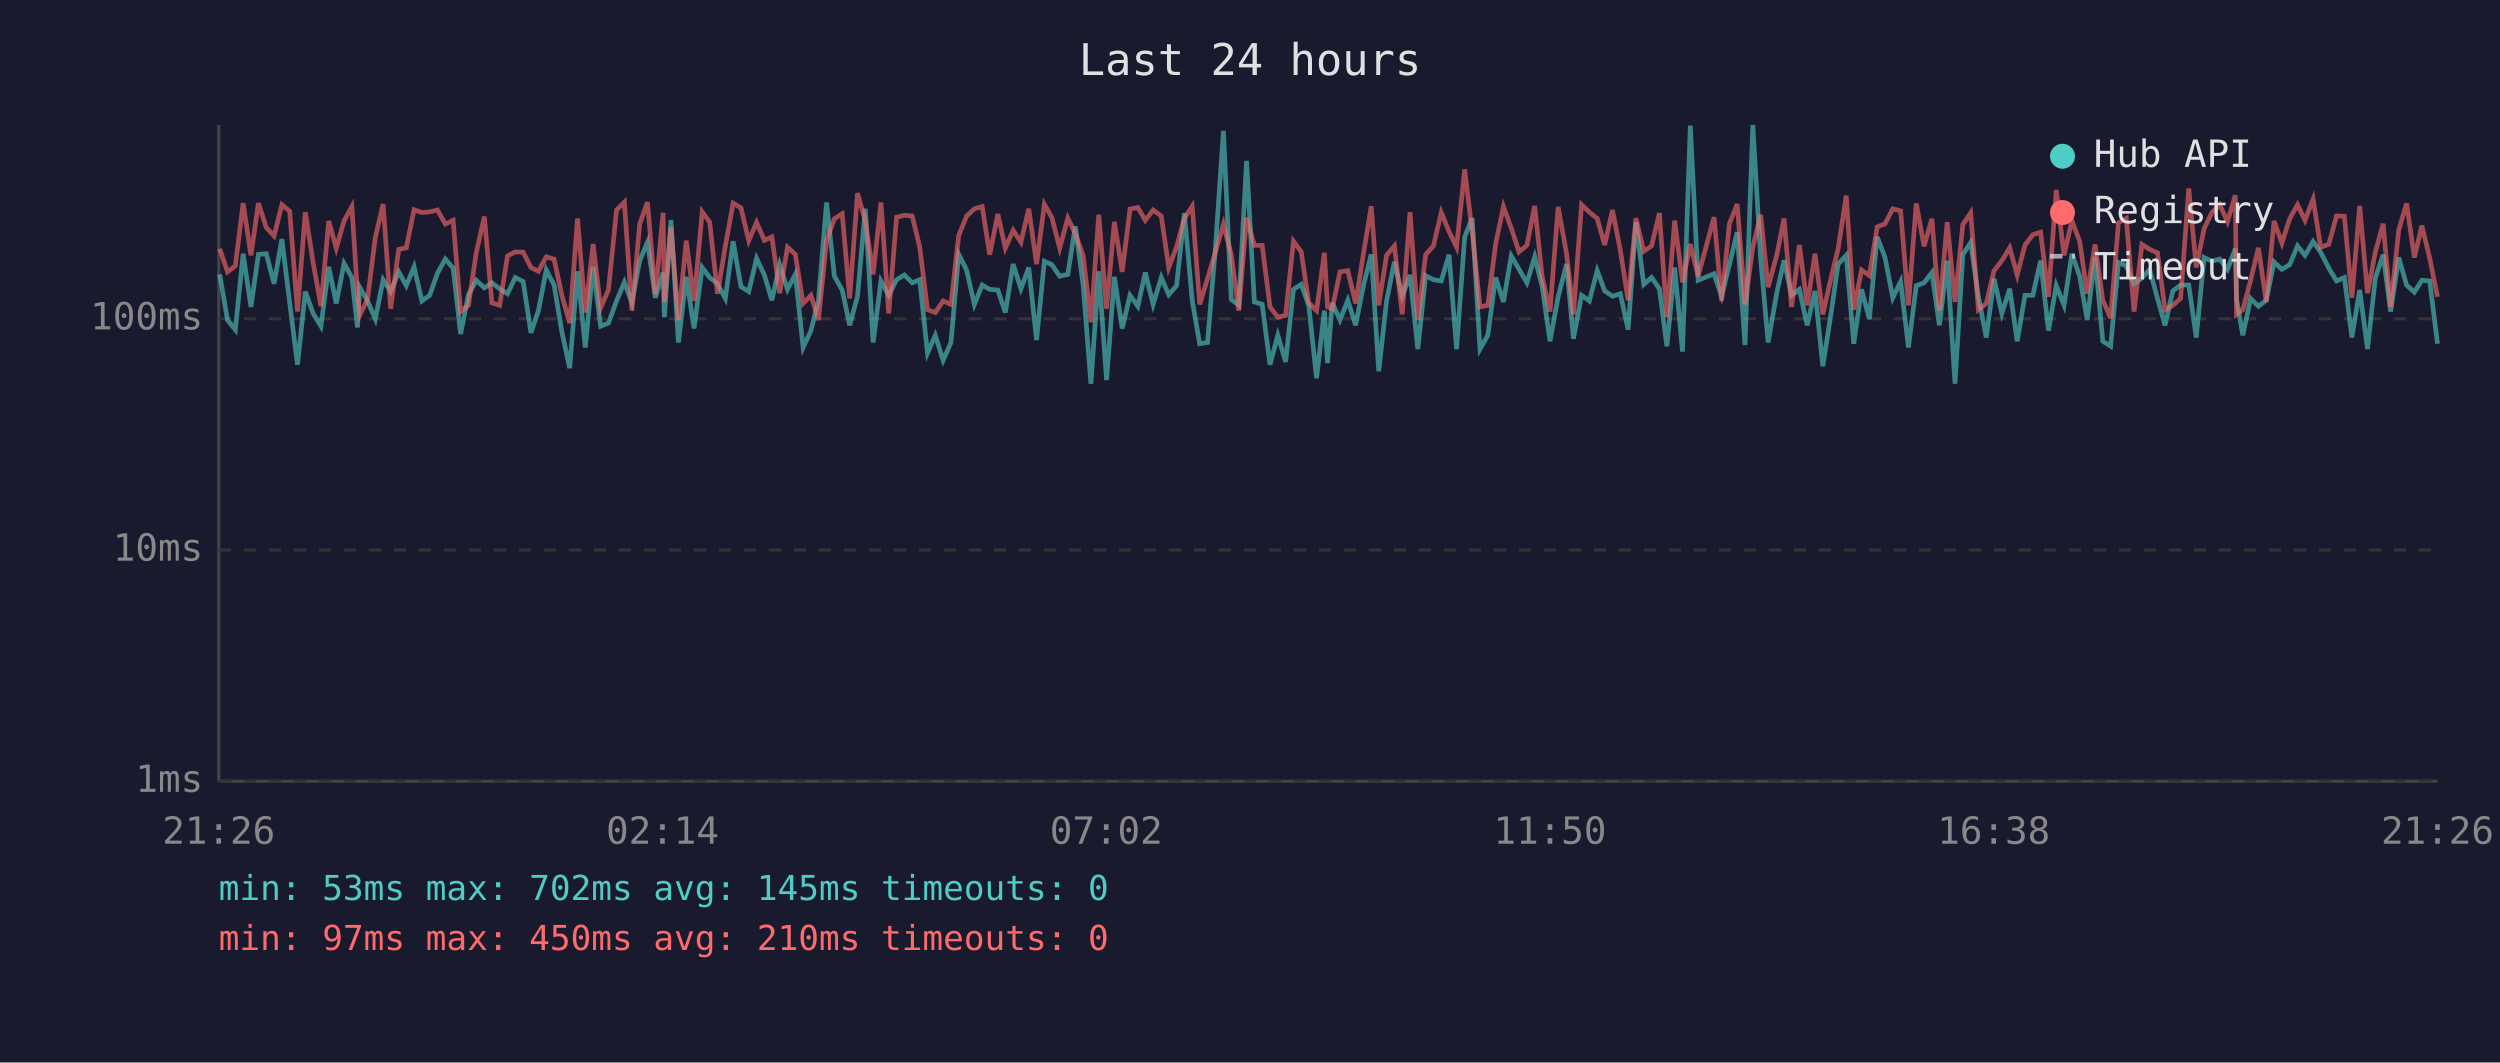
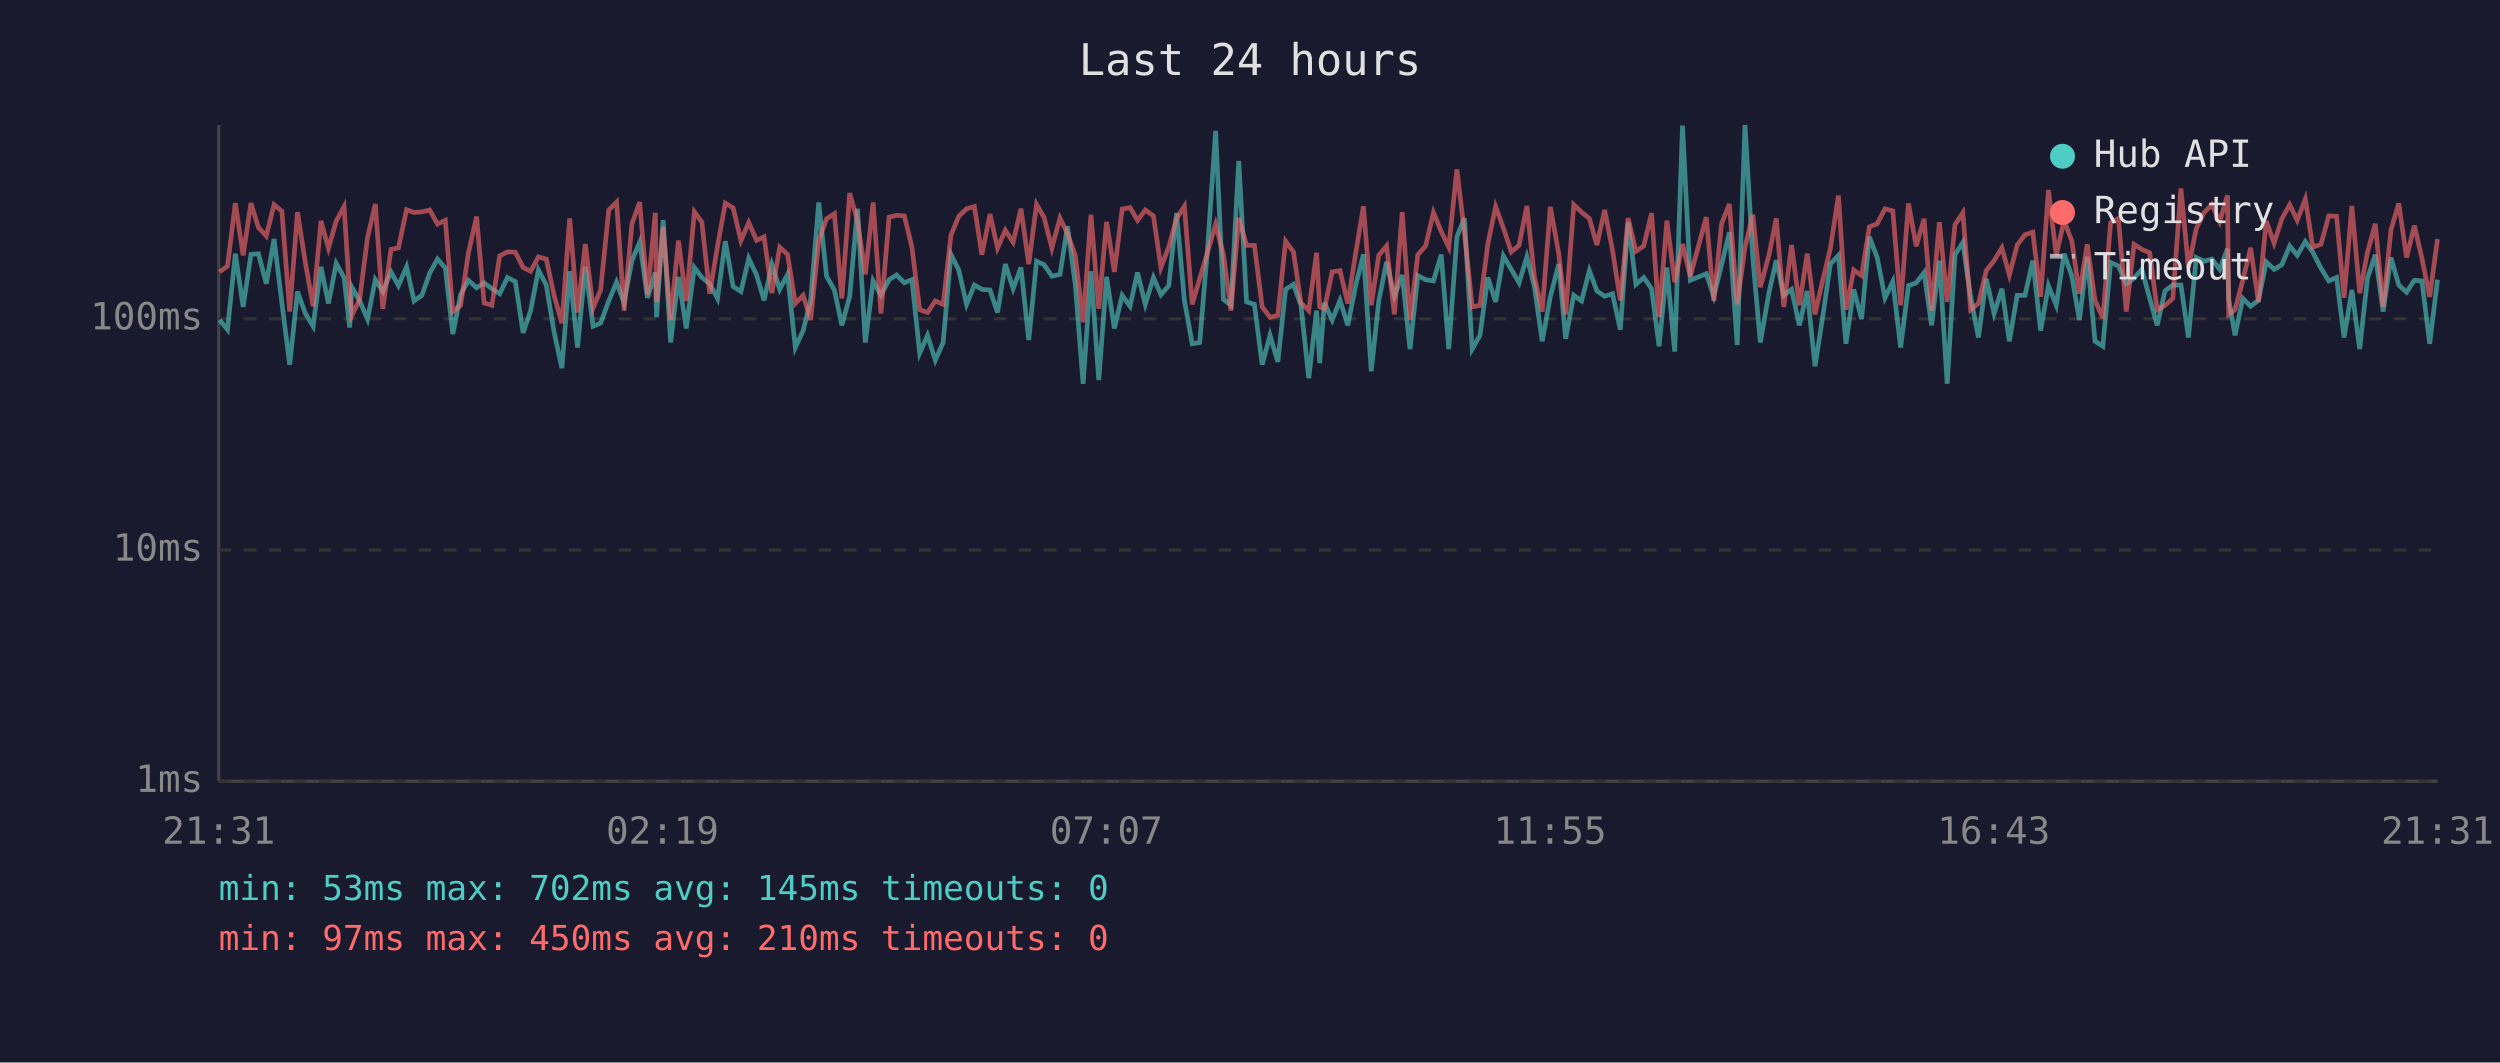
<svg xmlns="http://www.w3.org/2000/svg" viewBox="0 0 800 340" font-family="monospace" font-size="12">
  <rect width="800" height="340" fill="#1a1a2e" />
  <text x="400" y="24" fill="#e0e0e0" font-size="14" text-anchor="middle">Last 24 hours</text>
  <line x1="70" y1="40" x2="70" y2="250" stroke="#444" stroke-width="1" />
  <line x1="70" y1="250" x2="780" y2="250" stroke="#444" stroke-width="1" />
  <line x1="70" y1="250" x2="780" y2="250" stroke="#333" stroke-width="1" stroke-dasharray="4" />
  <text x="65" y="250" fill="#888" text-anchor="end" dominant-baseline="middle">1ms</text>
  <line x1="70" y1="176" x2="780" y2="176" stroke="#333" stroke-width="1" stroke-dasharray="4" />
  <text x="65" y="176" fill="#888" text-anchor="end" dominant-baseline="middle">10ms</text>
  <line x1="70" y1="102" x2="780" y2="102" stroke="#333" stroke-width="1" stroke-dasharray="4" />
  <text x="65" y="102" fill="#888" text-anchor="end" dominant-baseline="middle">100ms</text>
-   <text x="70" y="270" fill="#888" text-anchor="middle">21:26</text>
-   <text x="212" y="270" fill="#888" text-anchor="middle">02:14</text>
-   <text x="354" y="270" fill="#888" text-anchor="middle">07:02</text>
-   <text x="496" y="270" fill="#888" text-anchor="middle">11:50</text>
-   <text x="638" y="270" fill="#888" text-anchor="middle">16:38</text>
-   <text x="780" y="270" fill="#888" text-anchor="middle">21:26</text>
-   <polyline points="70.3,87.8 72.8,102.4 75.3,105.5 77.8,81.2 80.3,98.2 82.7,81.4 85.2,81.2 87.7,90.8 90.2,76.5 92.7,96.9 95.2,116.7 97.7,93.3 100.2,100.3 102.7,104.4 105.2,85.4 107.6,97.1 110.1,84.3 112.6,88.8 114.4,104.8 115.1,91.9 117.6,96.3 120.1,102.1 122.6,89.5 125.0,93.3 127.6,87.0 130.0,91.4 132.5,85.4 135.0,96.3 137.5,94.5 140.0,87.4 142.5,82.9 145.0,85.8 147.4,106.9 149.9,94.3 152.4,89.7 155.0,92.1 157.4,90.5 159.9,92.4 162.4,94.0 164.9,88.8 167.4,90.1 169.9,106.5 172.3,99.4 174.8,86.4 177.3,91.2 179.8,106.2 182.3,117.8 184.8,86.8 187.3,111.2 189.8,85.3 192.2,104.4 194.7,103.4 197.3,96.3 199.8,90.3 202.2,96.9 204.7,83.4 207.2,77.5 209.7,95.3 212.2,87.2 212.6,101.5 214.7,70.4 217.1,109.6 219.6,88.6 222.1,105.1 224.7,85.6 227.1,88.8 229.6,90.8 232.1,95.5 234.6,77.2 237.1,91.7 239.6,93.3 242.1,82.7 244.6,88.0 247.0,96.1 249.5,84.7 252.0,92.6 254.5,87.8 257.0,111.2 259.5,105.8 261.9,96.1 264.5,64.8 267.0,88.4 269.5,92.8 271.9,104.1 274.4,94.8 276.9,66.8 279.4,109.6 281.9,89.9 284.4,94.5 286.9,89.5 289.4,88.0 291.9,90.5 294.3,89.5 296.8,113.0 299.3,107.3 301.8,115.3 304.3,109.6 306.8,81.4 309.3,86.4 311.8,97.4 314.3,91.2 316.7,92.6 319.3,92.8 321.7,100.0 324.2,84.5 326.7,92.4 329.2,85.6 331.7,108.8 334.2,83.6 336.6,84.7 339.1,88.4 341.7,87.8 344.1,72.4 346.6,91.2 349.1,122.8 351.6,86.8 354.1,121.6 356.6,88.6 359.1,105.1 361.6,94.5 364.1,98.0 366.5,87.2 369.0,97.4 371.6,88.8 374.0,94.3 376.5,91.4 379.0,68.2 381.5,96.1 383.9,110.0 386.4,109.6 388.9,79.8 391.5,41.9 394.0,95.8 396.4,97.7 398.9,51.5 401.4,96.6 403.9,97.4 406.4,116.7 408.9,107.3 411.4,115.8 413.9,92.6 416.4,91.0 418.8,97.7 421.3,121.0 423.8,99.4 424.8,116.2 426.3,96.9 428.8,102.4 431.3,96.1 433.8,104.1 436.3,91.4 438.8,81.4 441.2,118.8 443.7,96.3 446.2,83.8 448.7,94.8 451.2,88.0 453.7,111.7 456.2,88.2 458.7,89.5 461.2,89.9 463.7,81.5 466.1,111.7 468.7,75.8 471.1,69.8 473.6,111.7 476.1,107.3 478.6,88.8 481.1,96.6 483.6,81.9 486.1,86.2 488.6,90.5 491.1,82.2 493.5,91.7 496.0,109.2 498.6,95.0 501.3,84.5 503.5,108.4 506.1,94.5 508.6,96.3 511.1,86.6 513.5,93.1 516.0,94.8 518.5,94.0 521.0,105.5 523.5,71.1 526.0,91.0 528.5,88.8 531.0,92.4 533.4,110.8 535.9,85.6 538.4,112.5 540.9,40.2 543.4,89.7 548.5,87.6 550.9,94.8 553.4,84.7 555.9,74.3 558.4,110.4 560.9,40.0 563.4,82.6 565.8,109.6 568.6,93.5 570.9,83.3 573.3,94.5 575.8,92.6 578.3,104.1 580.8,93.1 583.3,117.2 585.8,101.2 588.2,84.5 590.8,81.7 593.2,110.0 595.7,92.6 598.2,102.1 600.7,75.8 603.2,82.4 605.7,95.3 608.2,90.1 610.7,111.2 613.2,91.4 615.7,90.5 618.2,87.2 620.6,104.1 623.1,83.4 625.6,122.8 628.1,81.5 630.6,77.6 633.1,95.0 635.6,108.0 638.1,89.2 640.6,100.3 643.1,92.4 645.5,109.2 648.0,94.5 650.5,94.5 653.0,83.4 655.5,105.8 658.0,91.4 660.5,97.7 663.0,81.2 665.5,88.4 667.9,102.4 670.4,82.2 672.9,109.2 675.4,110.8 677.9,84.0 680.4,85.1 682.9,90.8 685.4,89.0 687.9,86.2 690.4,95.5 692.8,104.1 695.3,93.1 697.8,91.2 700.4,91.2 702.8,108.0 705.3,82.4 707.8,83.6 710.3,82.9 712.8,86.2 715.3,79.6 715.7,95.8 717.7,107.3 720.2,95.5 722.7,98.0 725.2,96.1 727.7,83.8 730.2,86.2 732.7,84.7 735.2,78.7 737.6,81.7 740.2,77.3 742.6,80.7 745.2,85.8 747.7,89.9 750.2,88.8 752.6,108.0 755.1,92.8 757.6,111.7 760.1,89.0 762.6,81.5 765.0,99.7 767.6,82.4 770.1,91.2 772.6,93.5 775.0,89.7 777.5,89.9 780.0,110.0" fill="none" stroke="#4ecdc4" stroke-width="1.5" opacity="0.6" />
-   <polyline points="70.3,79.6 72.8,87.0 75.3,85.1 77.8,65.0 80.3,81.7 82.7,65.0 85.2,72.8 87.7,75.5 90.2,65.5 92.7,67.6 95.2,99.7 97.7,67.9 100.2,84.0 102.7,98.0 105.2,70.7 107.6,79.4 110.1,70.7 112.6,66.1 114.4,94.0 115.1,100.9 117.6,95.8 120.1,76.0 122.6,65.3 125.0,98.8 127.6,79.8 130.0,79.3 132.5,67.1 135.0,68.0 137.5,67.8 140.0,67.2 142.5,71.7 145.0,70.5 147.4,99.7 149.9,97.7 152.4,80.9 155.0,69.3 157.4,96.9 159.9,97.7 162.4,81.9 164.9,80.6 167.4,80.7 169.9,85.6 172.3,86.8 174.8,82.2 177.3,82.9 179.8,94.5 182.3,103.4 184.8,69.9 187.3,100.0 189.8,78.1 192.2,98.5 194.7,92.8 197.3,67.2 199.8,64.7 202.2,99.4 204.7,71.7 207.2,64.7 209.7,94.3 212.2,68.1 212.6,96.6 214.7,72.6 217.1,102.4 219.6,77.0 222.1,96.3 224.7,67.8 227.1,71.1 229.6,94.0 232.1,78.8 234.6,65.0 237.1,66.5 239.6,77.0 242.1,71.2 244.6,76.9 247.0,75.8 249.5,93.8 252.0,79.1 254.5,81.4 257.0,97.1 259.5,94.5 261.9,102.4 264.5,77.0 267.0,70.0 269.5,68.4 271.9,95.5 274.4,61.8 276.9,70.7 279.4,87.8 281.9,64.8 284.4,100.3 286.9,69.5 289.4,68.9 291.9,69.1 294.3,79.0 296.8,99.1 299.3,100.0 301.8,96.3 304.3,97.4 306.8,75.3 309.3,69.2 311.8,66.8 314.3,66.1 316.7,81.5 319.3,68.5 321.7,79.4 324.2,73.7 326.7,77.5 329.2,66.8 331.7,84.5 334.2,65.4 336.6,69.6 339.1,79.4 341.7,69.8 344.1,74.8 346.6,81.7 349.1,103.1 351.6,68.7 354.1,98.8 356.6,71.0 359.1,87.0 361.6,66.9 364.1,66.4 366.5,70.5 369.0,67.2 371.6,69.1 374.0,85.6 376.5,79.0 379.0,69.9 381.5,66.0 383.9,97.4 386.4,89.2 388.9,80.7 391.5,71.8 394.0,81.5 396.4,99.4 398.9,69.7 401.4,78.5 403.9,78.5 406.4,98.2 408.9,101.5 411.4,100.9 413.9,77.2 416.4,80.6 418.8,96.9 421.3,99.4 423.8,80.9 424.8,98.2 426.3,98.8 428.8,87.0 431.3,86.6 433.8,97.1 436.3,81.2 438.8,66.0 441.2,97.7 443.7,81.7 446.2,78.7 448.7,100.6 451.2,67.9 453.7,102.4 456.2,81.5 458.7,78.7 461.2,68.0 463.7,74.1 466.1,79.1 468.7,54.2 471.1,74.3 473.6,98.2 476.1,97.7 478.6,78.1 481.1,66.1 483.6,73.0 486.1,80.6 488.6,78.5 491.1,65.9 493.5,88.6 496.0,99.7 498.6,66.2 501.3,81.2 503.5,100.6 506.1,65.5 508.6,67.9 511.1,69.9 513.5,78.4 516.0,67.2 518.5,80.1 521.0,96.1 523.5,69.8 526.0,80.4 528.5,78.7 531.0,68.2 533.4,101.5 535.9,70.6 538.4,90.3 540.9,78.1 543.4,88.4 548.5,69.5 550.9,96.3 553.4,71.6 555.9,65.3 558.4,97.4 560.9,79.1 563.4,68.7 565.8,91.9 568.6,81.5 570.9,69.9 573.3,98.2 575.8,78.4 578.3,97.7 580.8,81.2 583.3,100.6 585.8,89.5 588.2,79.6 590.8,62.6 593.2,99.1 595.7,86.4 598.2,88.2 600.7,72.6 603.2,71.6 605.7,66.8 608.2,67.5 610.7,97.7 613.2,65.1 615.7,78.8 618.2,70.0 620.6,99.4 623.1,71.1 625.6,96.6 628.1,71.9 630.6,68.1 633.1,99.1 635.6,97.1 638.1,86.6 640.6,83.4 643.1,79.3 645.5,88.0 648.0,78.4 650.5,75.1 653.0,74.3 655.5,95.0 658.0,60.8 660.5,81.7 663.0,70.6 665.5,77.2 667.9,94.0 670.4,78.2 672.9,96.1 675.4,101.8 677.9,71.3 680.4,69.9 682.9,99.7 685.4,78.2 687.9,79.8 690.4,80.9 692.8,99.1 695.3,97.7 697.8,95.5 700.4,60.3 702.8,85.6 705.3,73.2 707.8,68.0 710.3,65.5 712.8,70.9 715.3,62.5 715.7,100.6 717.7,99.1 720.2,89.7 722.7,79.3 725.2,96.6 727.7,70.7 730.2,77.8 732.7,70.0 735.2,65.5 737.6,70.5 740.2,63.7 742.6,79.1 745.2,78.2 747.7,69.1 750.2,69.2 752.6,95.3 755.1,65.9 757.6,93.8 760.1,80.7 762.6,71.6 765.0,98.2 767.6,73.6 770.1,65.1 772.6,82.4 775.0,72.2 777.5,82.6 780.0,95.0" fill="none" stroke="#ff6b6b" stroke-width="1.5" opacity="0.6" />
+   <text x="70" y="270" fill="#888" text-anchor="middle">21:31</text>
+   <text x="212" y="270" fill="#888" text-anchor="middle">02:19</text>
+   <text x="354" y="270" fill="#888" text-anchor="middle">07:07</text>
+   <text x="496" y="270" fill="#888" text-anchor="middle">11:55</text>
+   <text x="638" y="270" fill="#888" text-anchor="middle">16:43</text>
+   <text x="780" y="270" fill="#888" text-anchor="middle">21:31</text>
+   <polyline points="70.3,102.4 72.8,105.5 75.3,81.2 77.8,98.2 80.3,81.4 82.7,81.2 85.2,90.8 87.7,76.5 90.2,96.9 92.7,116.7 95.2,93.3 97.7,100.3 100.2,104.4 102.7,85.4 105.1,97.1 107.6,84.3 110.1,88.8 111.9,104.8 112.6,91.9 115.1,96.3 117.6,102.1 120.1,89.5 122.5,93.3 125.1,87.0 127.5,91.4 130.1,85.4 132.5,96.3 135.0,94.5 137.5,87.4 140.0,82.9 142.5,85.8 144.9,106.9 147.4,94.3 149.9,89.7 152.5,92.1 154.9,90.5 157.4,92.4 159.9,94.0 162.4,88.8 164.9,90.1 167.4,106.5 169.8,99.4 172.3,86.4 174.8,91.2 177.3,106.2 179.8,117.8 182.3,86.8 184.8,111.2 187.3,85.3 189.8,104.4 192.2,103.4 194.8,96.3 197.3,90.3 199.7,96.9 202.2,83.4 204.7,77.5 207.2,95.3 209.7,87.2 210.1,101.5 212.2,70.4 214.6,109.6 217.1,88.6 219.6,105.1 222.2,85.6 224.6,88.8 227.1,90.8 229.6,95.5 232.1,77.2 234.6,91.7 237.1,93.3 239.6,82.7 242.1,88.0 244.5,96.1 247.0,84.7 249.5,92.6 252.0,87.8 254.5,111.2 257.0,105.8 259.4,96.1 262.0,64.8 264.5,88.4 267.0,92.8 269.4,104.1 271.9,94.8 274.4,66.8 276.9,109.6 279.4,89.9 281.9,94.5 284.5,89.5 286.9,88.0 289.4,90.5 291.8,89.5 294.3,113.0 296.8,107.3 299.3,115.3 301.8,109.6 304.3,81.4 306.8,86.4 309.3,97.4 311.8,91.2 314.2,92.6 316.8,92.8 319.2,100.0 321.7,84.5 324.2,92.4 326.7,85.6 329.2,108.8 331.7,83.6 334.1,84.7 336.6,88.4 339.2,87.8 341.6,72.4 344.1,91.2 346.6,122.8 349.1,86.8 351.6,121.6 354.1,88.6 356.6,105.1 359.1,94.5 361.6,98.0 364.0,87.2 366.5,97.4 369.1,88.8 371.5,94.3 374.0,91.4 376.5,68.2 379.0,96.1 381.5,110.0 383.9,109.6 386.4,79.8 389.0,41.9 391.5,95.8 393.9,97.7 396.4,51.5 398.9,96.6 401.4,97.4 403.9,116.7 406.4,107.3 408.9,115.8 411.4,92.6 413.9,91.0 416.3,97.7 418.8,121.0 421.3,99.4 422.3,116.2 423.8,96.9 426.3,102.4 428.8,96.1 431.3,104.1 433.8,91.4 436.3,81.4 438.8,118.8 441.2,96.3 443.7,83.8 446.2,94.8 448.7,88.0 451.2,111.7 453.7,88.2 456.2,89.5 458.7,89.9 461.2,81.5 463.6,111.7 466.2,75.8 468.6,69.8 471.1,111.7 473.6,107.3 476.1,88.8 478.6,96.6 481.1,81.9 483.6,86.2 486.1,90.5 488.6,82.2 491.0,91.7 493.5,109.2 496.1,95.0 498.8,84.5 501.0,108.4 503.6,94.5 506.1,96.3 508.6,86.6 511.0,93.1 513.5,94.8 516.0,94.0 518.5,105.5 521.0,71.1 523.5,91.0 526.0,88.8 528.5,92.4 530.9,110.8 533.4,85.6 535.9,112.5 538.4,40.2 540.9,89.7 546.0,87.6 548.4,94.8 550.9,84.7 553.4,74.3 555.9,110.4 558.4,40.0 560.9,82.6 563.3,109.6 566.1,93.5 568.4,83.3 570.8,94.5 573.3,92.6 575.8,104.1 578.3,93.1 580.8,117.2 583.3,101.2 585.7,84.5 588.3,81.7 590.7,110.0 593.2,92.6 595.7,102.1 598.2,75.8 600.7,82.4 603.2,95.3 605.7,90.1 608.2,111.2 610.7,91.4 613.2,90.5 615.7,87.2 618.1,104.1 620.6,83.4 623.1,122.8 625.6,81.5 628.1,77.6 630.6,95.0 633.1,108.0 635.6,89.2 638.1,100.3 640.6,92.4 643.0,109.2 645.5,94.5 648.0,94.5 650.5,83.4 653.0,105.8 655.5,91.4 658.0,97.7 660.5,81.2 663.0,88.4 665.4,102.4 667.9,82.2 670.4,109.2 672.9,110.8 675.4,84.0 677.9,85.1 680.4,90.8 682.9,89.0 685.4,86.2 687.9,95.5 690.3,104.1 692.8,93.1 695.3,91.2 697.9,91.2 700.3,108.0 702.8,82.4 705.3,83.6 707.8,82.9 710.3,86.2 712.8,79.6 713.2,95.8 715.2,107.3 717.7,95.5 720.2,98.0 722.7,96.1 725.2,83.8 727.7,86.2 730.2,84.7 732.7,78.7 735.1,81.7 737.7,77.3 740.1,80.7 742.7,85.8 745.2,89.9 747.7,88.8 750.1,108.0 752.6,92.8 755.1,111.7 757.6,89.0 760.1,81.5 762.6,99.7 765.1,82.4 767.6,91.2 770.1,93.5 772.6,89.7 775.0,89.9 777.5,110.0 780.0,89.5" fill="none" stroke="#4ecdc4" stroke-width="1.5" opacity="0.6" />
+   <polyline points="70.3,87.0 72.8,85.1 75.3,65.0 77.8,81.7 80.3,65.0 82.7,72.8 85.2,75.5 87.7,65.5 90.2,67.6 92.7,99.7 95.2,67.9 97.7,84.0 100.2,98.0 102.7,70.7 105.1,79.4 107.6,70.7 110.1,66.1 111.9,94.0 112.6,100.9 115.1,95.8 117.6,76.0 120.1,65.3 122.5,98.8 125.1,79.8 127.5,79.3 130.1,67.1 132.5,68.0 135.0,67.8 137.5,67.2 140.0,71.7 142.5,70.5 144.9,99.7 147.4,97.7 149.9,80.9 152.5,69.3 154.9,96.9 157.4,97.7 159.9,81.9 162.4,80.6 164.9,80.7 167.4,85.6 169.8,86.8 172.3,82.2 174.8,82.9 177.3,94.5 179.8,103.4 182.3,69.9 184.8,100.0 187.3,78.1 189.8,98.5 192.2,92.8 194.8,67.2 197.3,64.7 199.7,99.4 202.2,71.7 204.7,64.7 207.2,94.3 209.7,68.1 210.1,96.6 212.2,72.6 214.6,102.4 217.1,77.0 219.6,96.3 222.2,67.8 224.6,71.1 227.1,94.0 229.6,78.8 232.1,65.0 234.6,66.5 237.1,77.0 239.6,71.2 242.1,76.9 244.5,75.8 247.0,93.8 249.5,79.1 252.0,81.4 254.5,97.1 257.0,94.5 259.4,102.4 262.0,77.0 264.5,70.0 267.0,68.4 269.4,95.5 271.9,61.8 274.4,70.7 276.9,87.8 279.4,64.8 281.9,100.3 284.5,69.5 286.9,68.9 289.4,69.1 291.8,79.0 294.3,99.1 296.8,100.0 299.3,96.3 301.8,97.4 304.3,75.3 306.8,69.2 309.3,66.8 311.8,66.1 314.2,81.5 316.8,68.5 319.2,79.4 321.7,73.7 324.2,77.5 326.7,66.8 329.2,84.5 331.7,65.4 334.1,69.6 336.6,79.4 339.2,69.8 341.6,74.8 344.1,81.7 346.6,103.1 349.1,68.7 351.6,98.8 354.1,71.0 356.6,87.0 359.1,66.9 361.6,66.4 364.0,70.5 366.5,67.2 369.1,69.1 371.5,85.6 374.0,79.0 376.5,69.9 379.0,66.0 381.5,97.4 383.9,89.2 386.4,80.7 389.0,71.8 391.5,81.5 393.9,99.4 396.4,69.7 398.9,78.5 401.4,78.5 403.9,98.2 406.4,101.5 408.9,100.9 411.4,77.2 413.9,80.6 416.3,96.9 418.8,99.4 421.3,80.9 422.3,98.2 423.8,98.8 426.3,87.0 428.8,86.6 431.3,97.1 433.8,81.2 436.3,66.0 438.8,97.7 441.2,81.7 443.7,78.7 446.2,100.6 448.7,67.9 451.2,102.4 453.7,81.5 456.2,78.7 458.7,68.0 461.2,74.1 463.6,79.1 466.2,54.2 468.6,74.3 471.1,98.2 473.6,97.7 476.1,78.1 478.6,66.1 481.1,73.0 483.6,80.6 486.1,78.5 488.6,65.9 491.0,88.6 493.5,99.7 496.1,66.2 498.8,81.2 501.0,100.6 503.6,65.5 506.1,67.9 508.6,69.9 511.0,78.4 513.5,67.2 516.0,80.1 518.5,96.1 521.0,69.8 523.5,80.4 526.0,78.7 528.5,68.2 530.9,101.5 533.4,70.6 535.9,90.3 538.4,78.1 540.9,88.4 546.0,69.5 548.4,96.3 550.9,71.6 553.4,65.3 555.9,97.4 558.4,79.1 560.9,68.7 563.3,91.9 566.1,81.5 568.4,69.9 570.8,98.2 573.3,78.4 575.8,97.7 578.3,81.2 580.8,100.6 583.3,89.5 585.7,79.6 588.3,62.6 590.7,99.1 593.2,86.4 595.7,88.2 598.2,72.6 600.7,71.6 603.2,66.8 605.7,67.5 608.2,97.7 610.7,65.1 613.2,78.8 615.7,70.0 618.1,99.4 620.6,71.1 623.1,96.6 625.6,71.9 628.1,68.1 630.6,99.1 633.1,97.1 635.6,86.6 638.1,83.4 640.6,79.3 643.0,88.0 645.5,78.4 648.0,75.1 650.5,74.3 653.0,95.0 655.5,60.8 658.0,81.7 660.5,70.6 663.0,77.2 665.4,94.0 667.9,78.2 670.4,96.1 672.9,101.8 675.4,71.3 677.9,69.9 680.4,99.7 682.9,78.2 685.4,79.8 687.9,80.9 690.3,99.1 692.8,97.7 695.3,95.5 697.9,60.3 700.3,85.6 702.8,73.2 705.3,68.0 707.8,65.5 710.3,70.9 712.8,62.5 713.2,100.6 715.2,99.1 717.7,89.7 720.2,79.3 722.7,96.6 725.2,70.7 727.7,77.8 730.2,70.0 732.7,65.5 735.1,70.5 737.7,63.7 740.1,79.1 742.7,78.2 745.2,69.1 747.7,69.2 750.1,95.3 752.6,65.9 755.1,93.8 757.6,80.7 760.1,71.6 762.6,98.2 765.1,73.6 767.6,65.1 770.1,82.4 772.6,72.2 775.0,82.6 777.5,95.0 780.0,76.5" fill="none" stroke="#ff6b6b" stroke-width="1.5" opacity="0.6" />
  <circle cx="660" cy="50" r="4" fill="#4ecdc4" />
  <text x="670" y="50" fill="#e0e0e0" dominant-baseline="middle">Hub API</text>
  <circle cx="660" cy="68" r="4" fill="#ff6b6b" />
  <text x="670" y="68" fill="#e0e0e0" dominant-baseline="middle">Registry</text>
  <line x1="656" y1="82" x2="664" y2="82" stroke="#e0e0e0" stroke-width="1.5" stroke-dasharray="4,3" opacity="0.7" />
  <text x="670" y="86" fill="#e0e0e0" dominant-baseline="middle">Timeout</text>
  <text x="70" y="288" fill="#4ecdc4" font-size="11">min: 53ms  max: 702ms  avg: 145ms  timeouts: 0</text>
  <text x="70" y="304" fill="#ff6b6b" font-size="11">min: 97ms  max: 450ms  avg: 210ms  timeouts: 0</text>
</svg>
